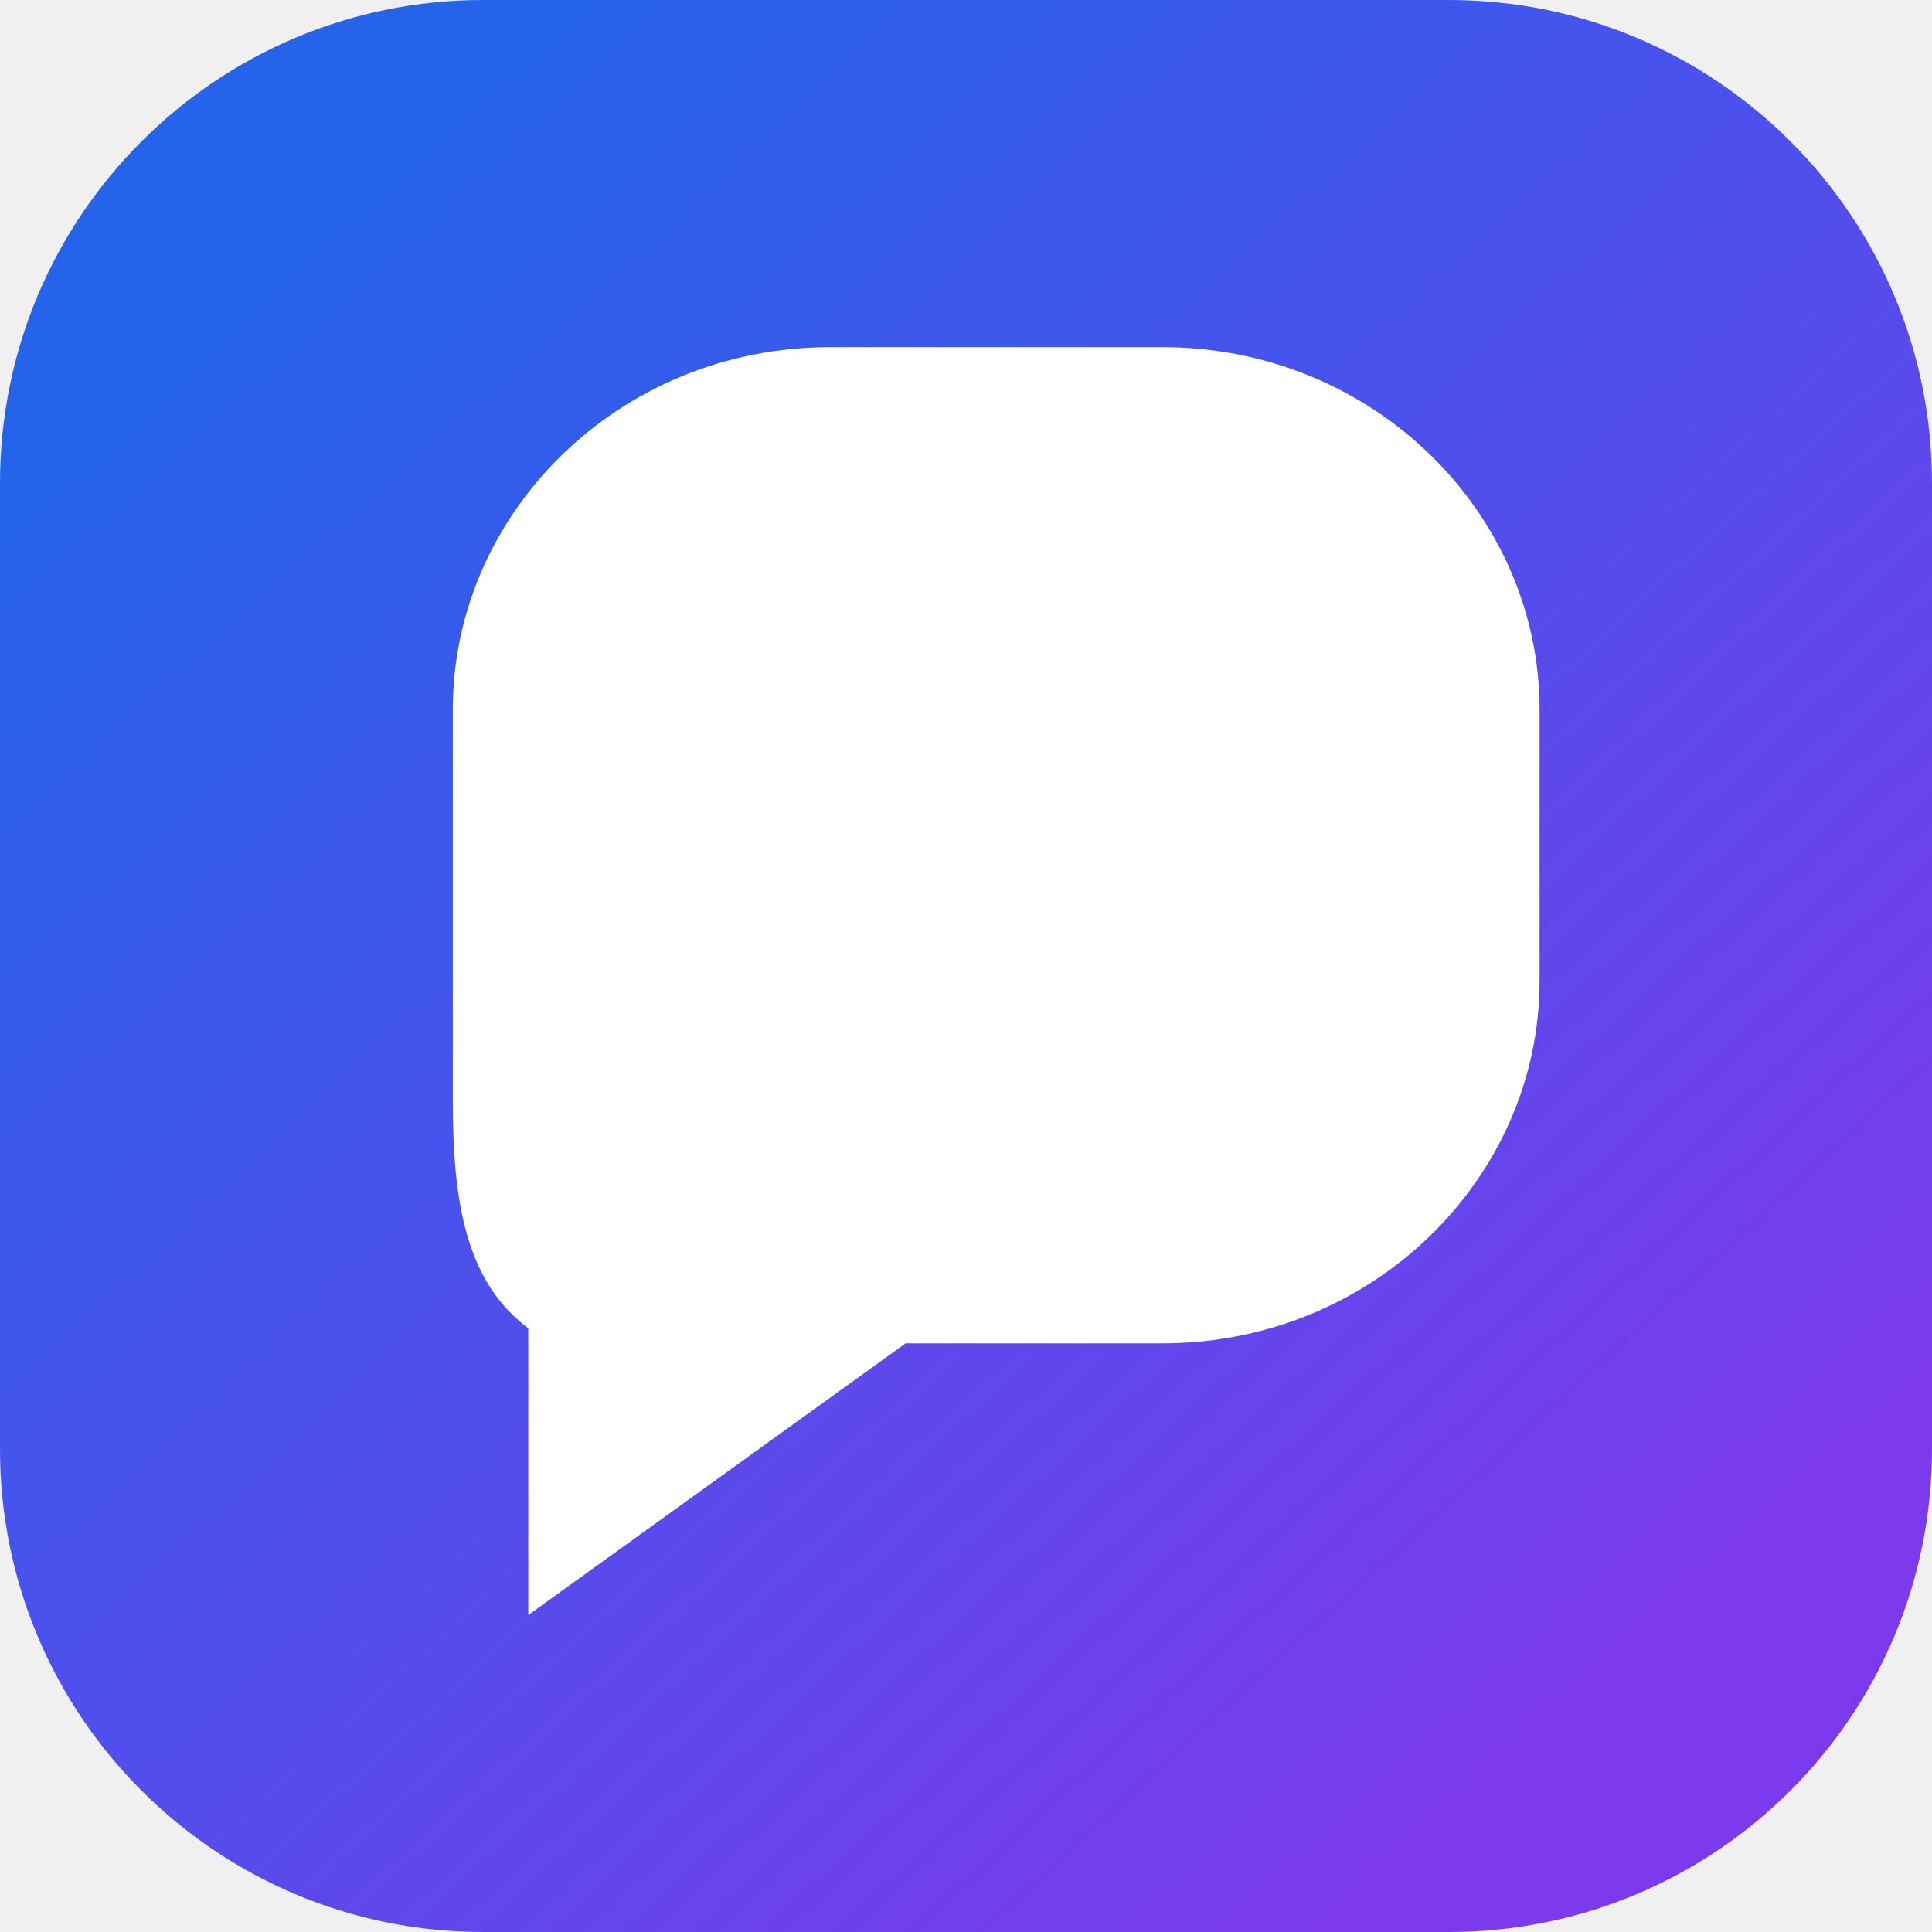
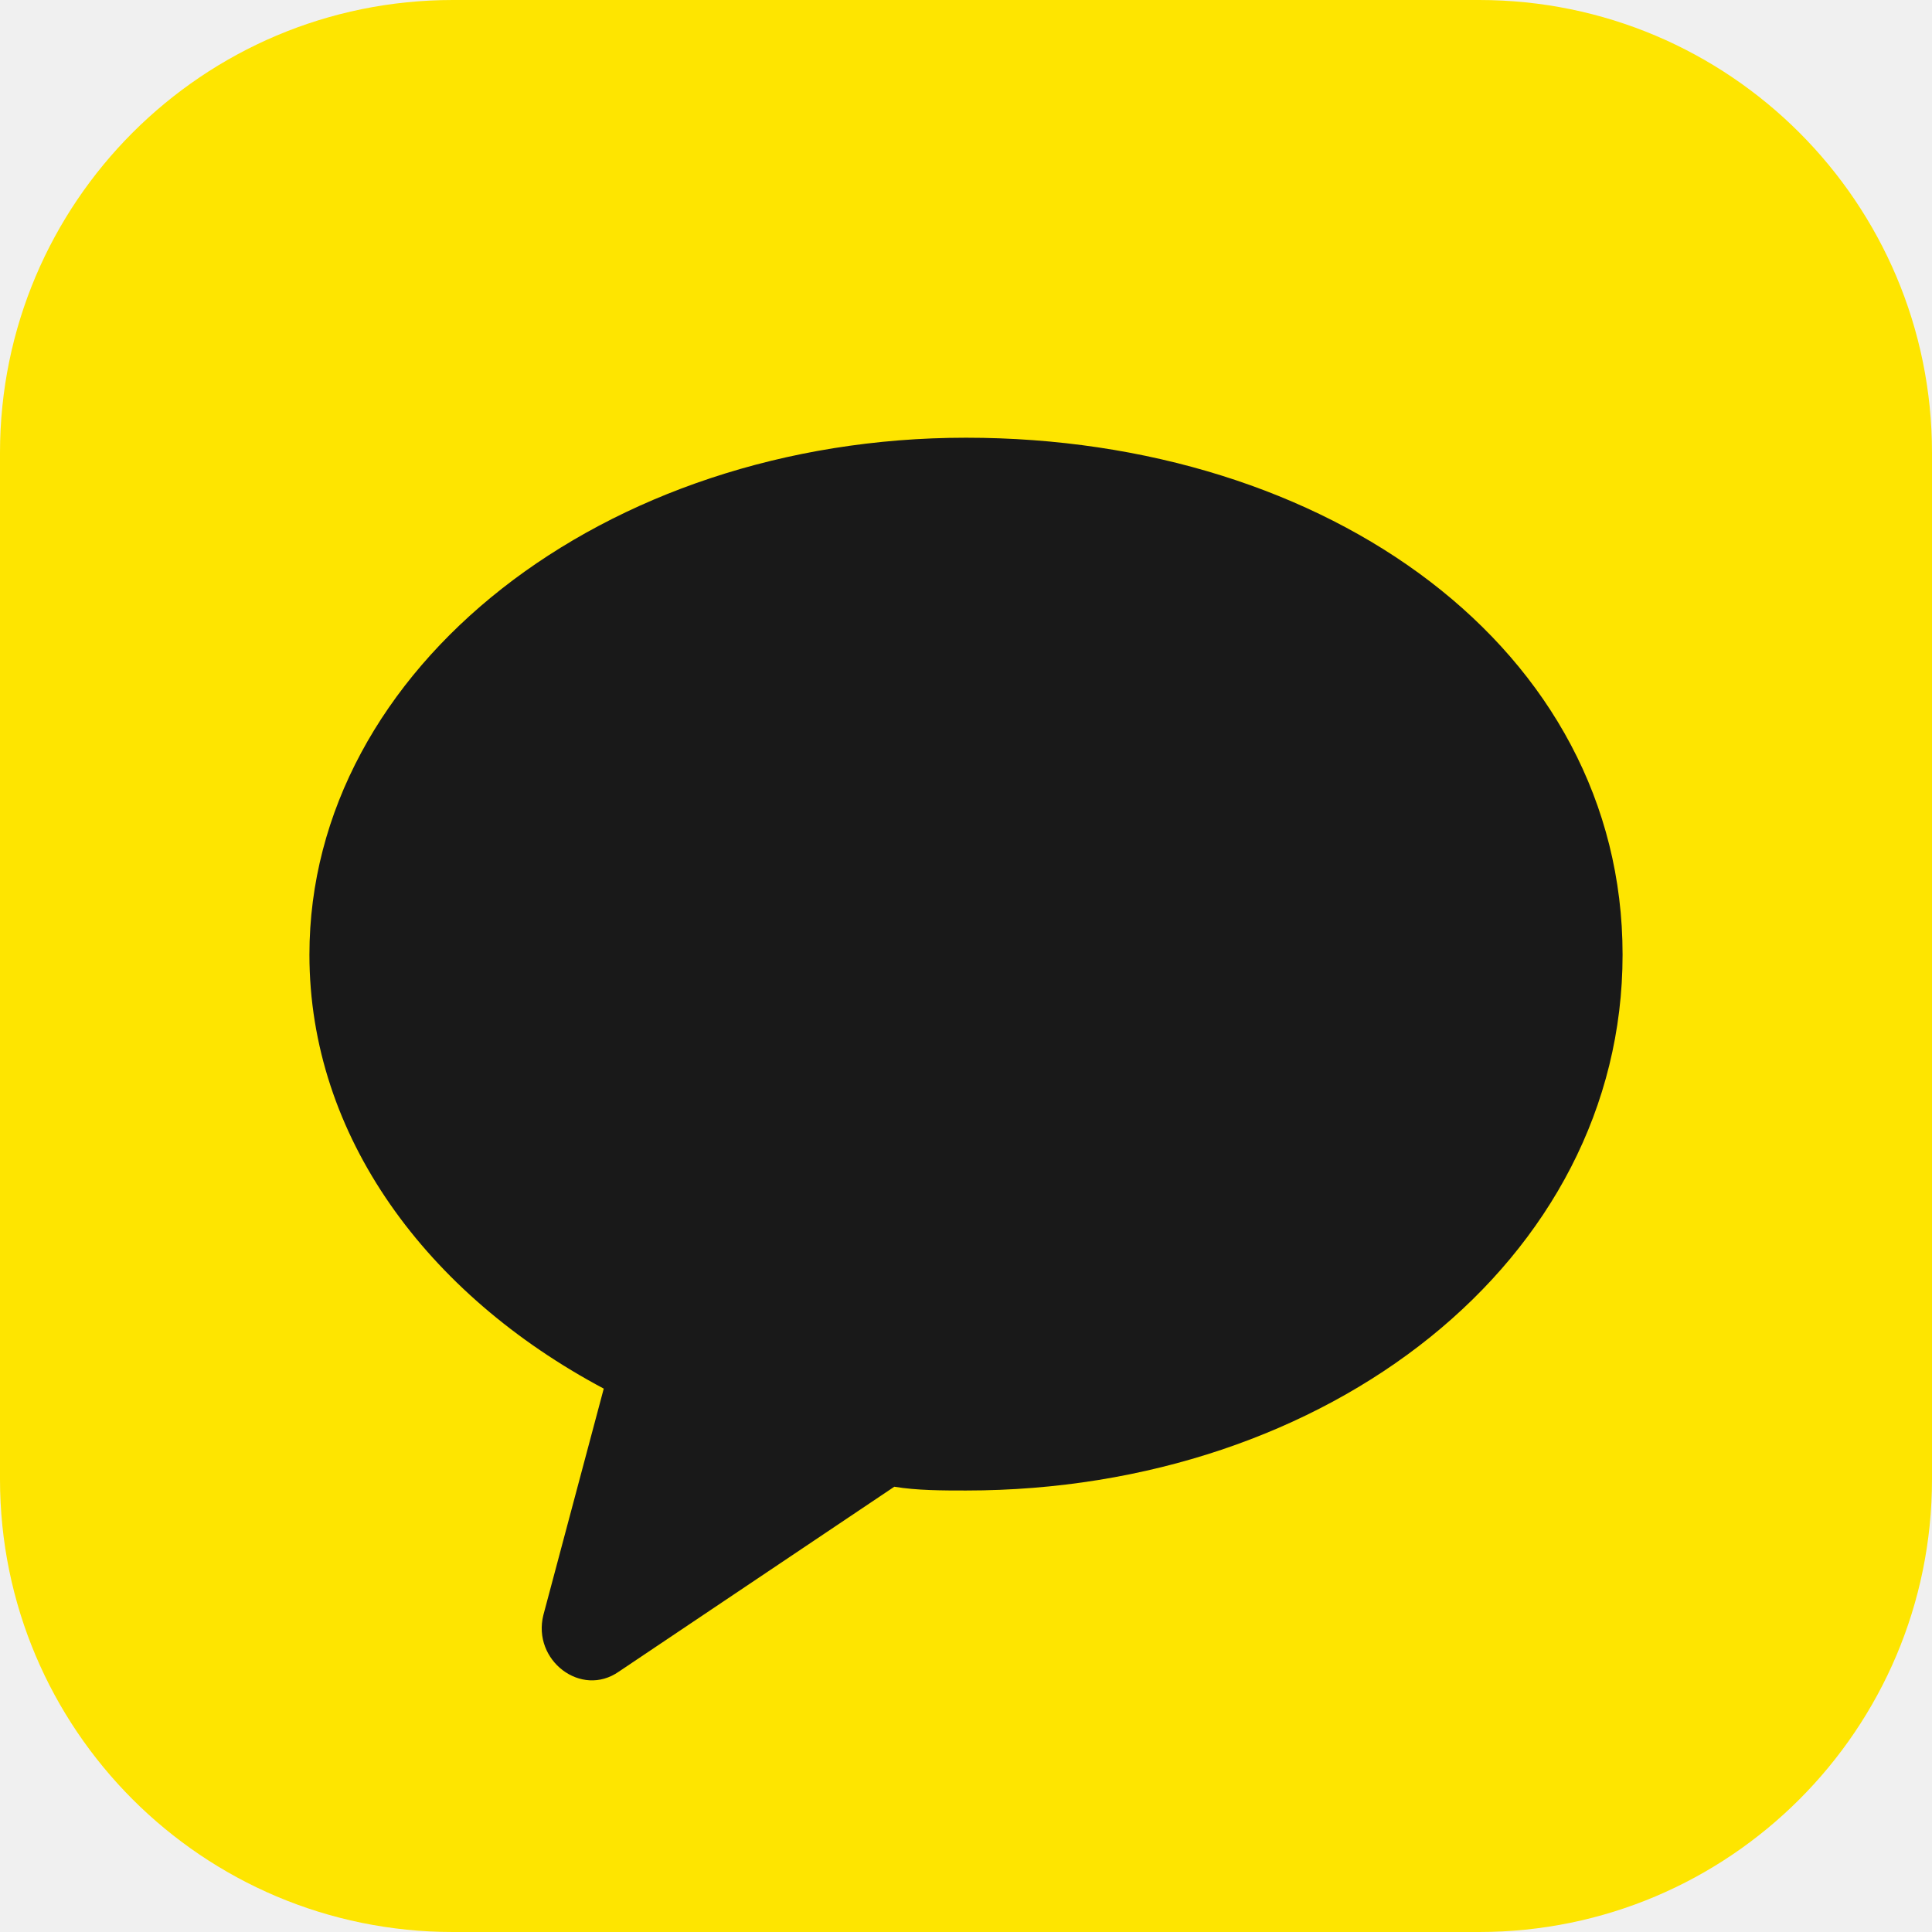
- <svg xmlns="http://www.w3.org/2000/svg" viewBox="0 0 128 128">
-   <defs>
-     <linearGradient id="g" x1="20" y1="16" x2="108" y2="112" gradientUnits="userSpaceOnUse">
-       <stop stop-color="#2563EB" />
-       <stop offset="1" stop-color="#7C3AED" />
-     </linearGradient>
-   </defs>
-   <rect width="128" height="128" rx="32" fill="url(#g)" />
-   <path d="M30 47c0-13 11-24 25-24h22c14 0 25 11 25 24v18c0 13-11 24-25 24H60l-25 18V88c-4-3-5-8-5-15V47z" fill="white" />
+ <svg xmlns="http://www.w3.org/2000/svg" width="512" height="512" viewBox="0 0 512 512">
+   <rect width="512" height="512" rx="120" fill="#FEE500" />
+   <path d="M256 116c-96 0-174 61-174 137 0 48 31 90 78 115l-16 60c-3 12 10 22 20 15l73-49c6 1 13 1 19 1 96 0 174-61 174-142S352 116 256 116z" fill="#191919" />
</svg>
